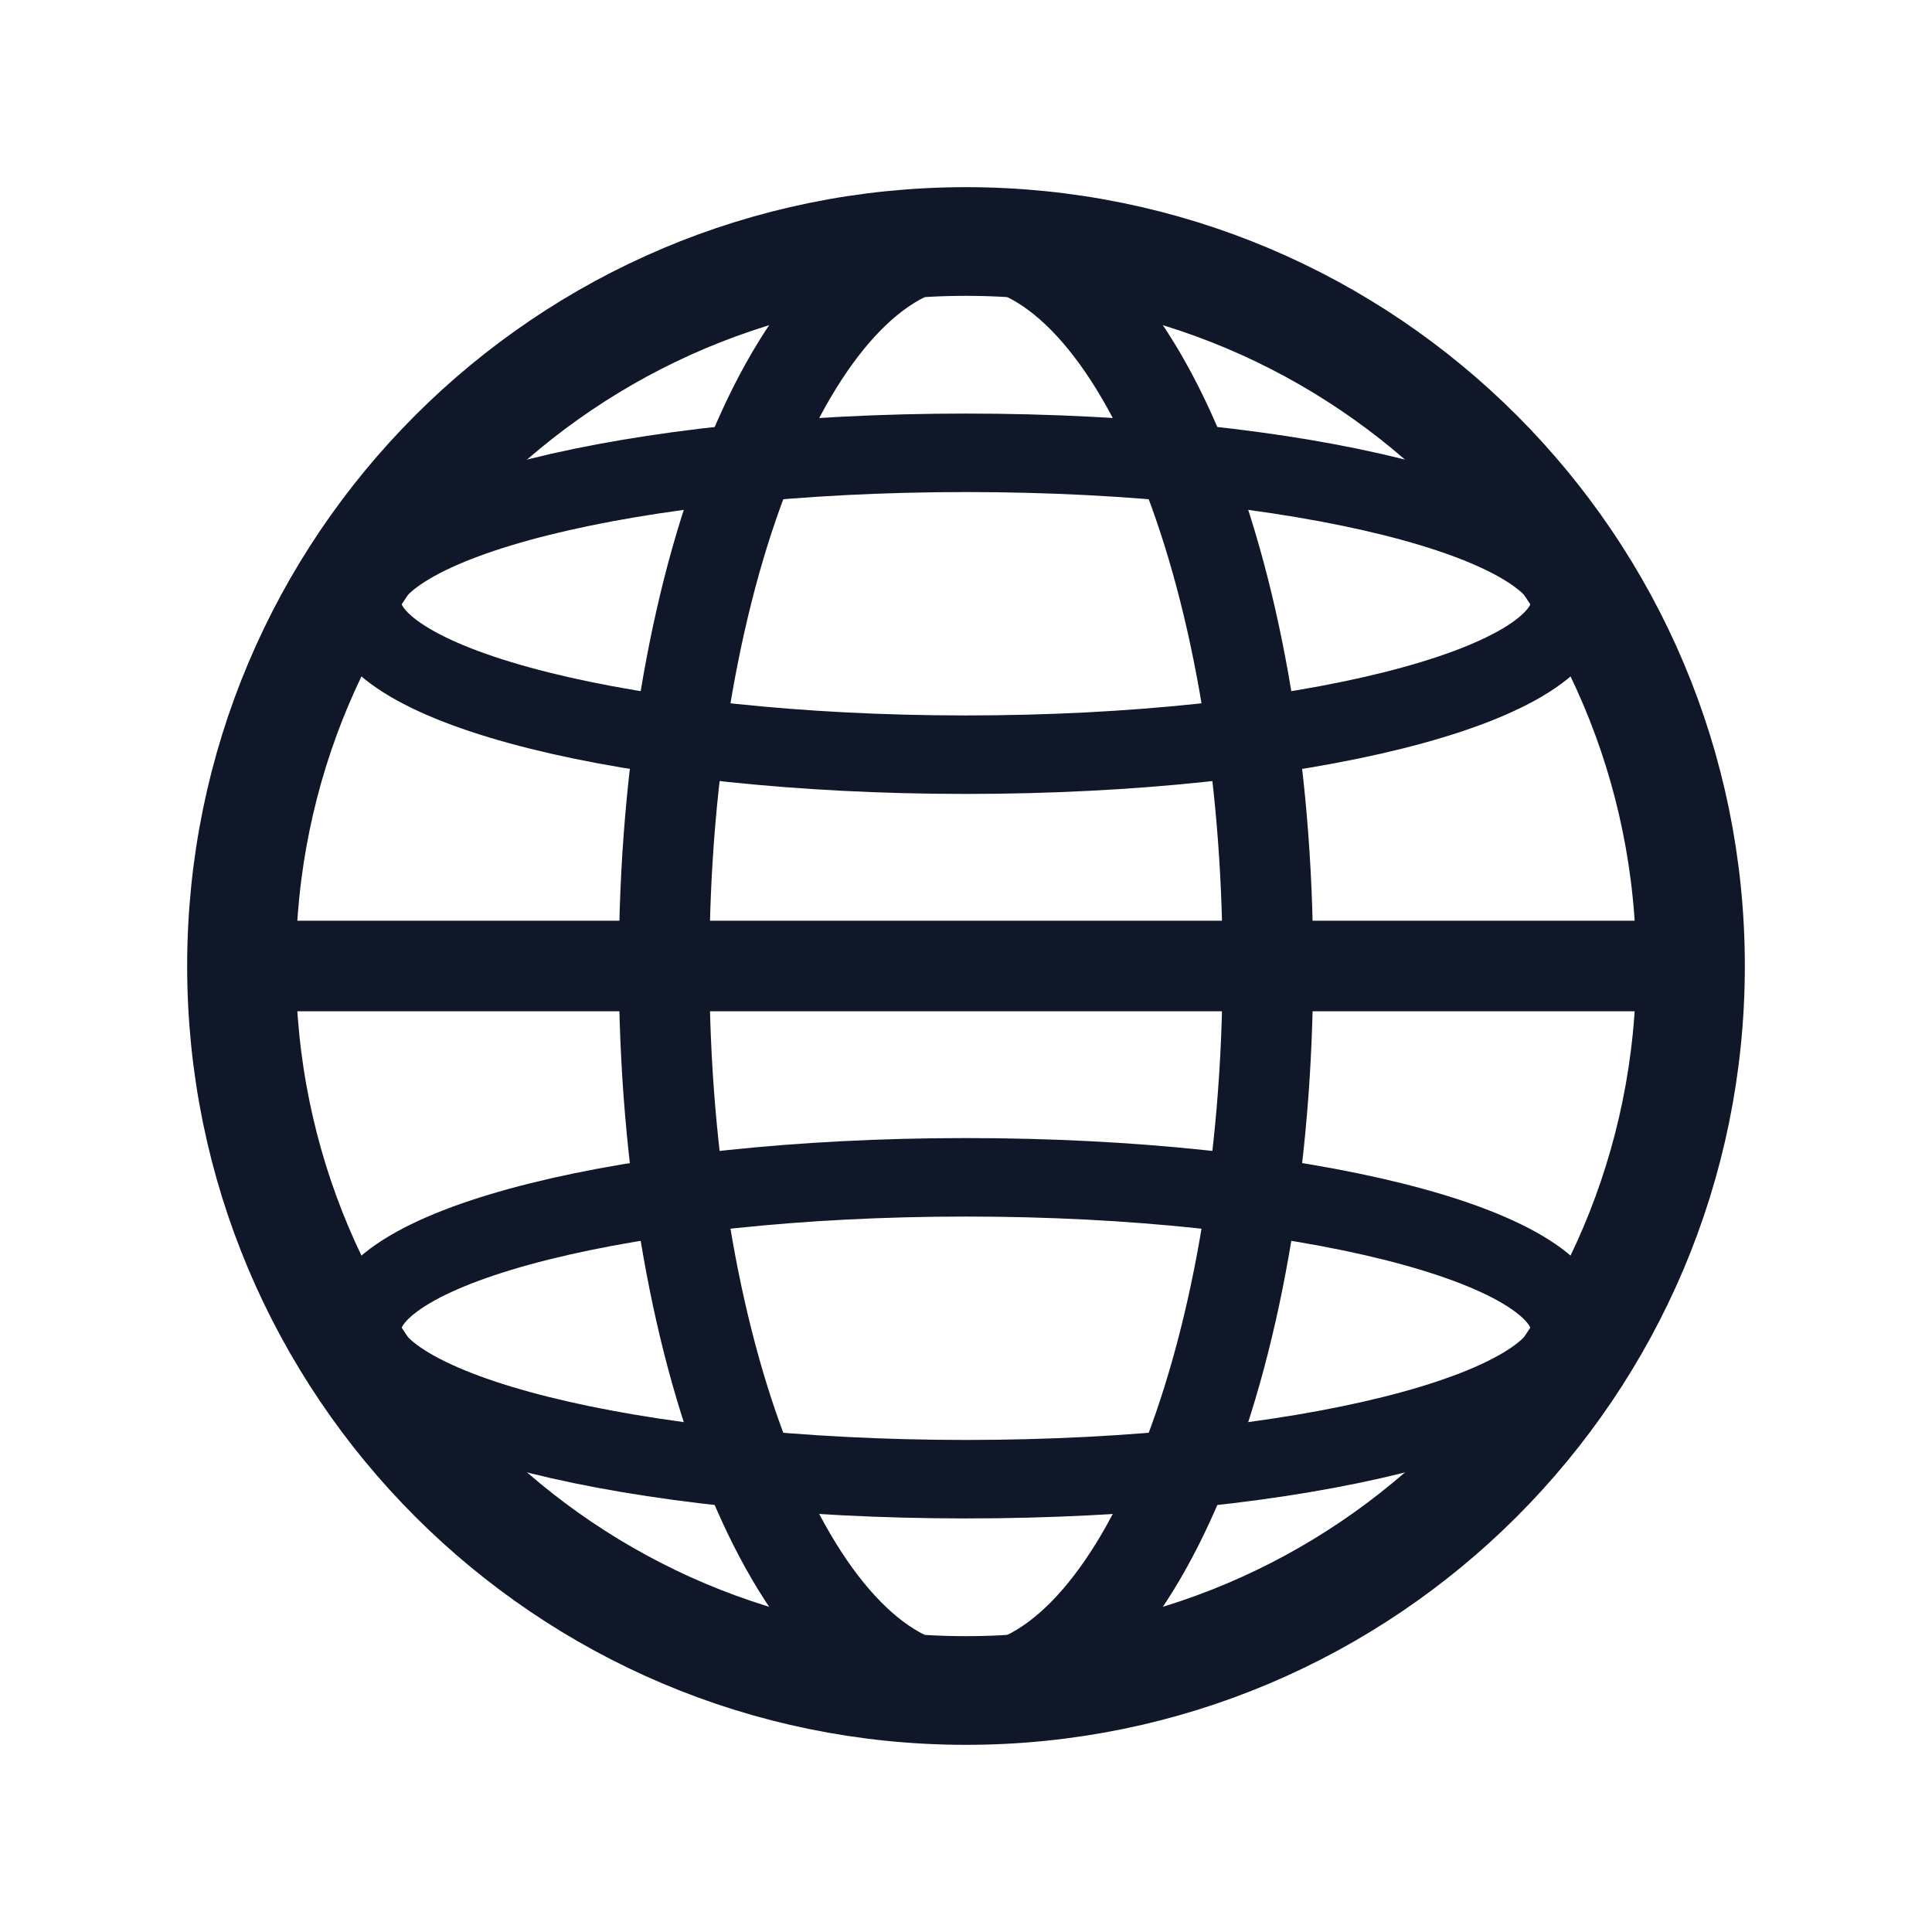
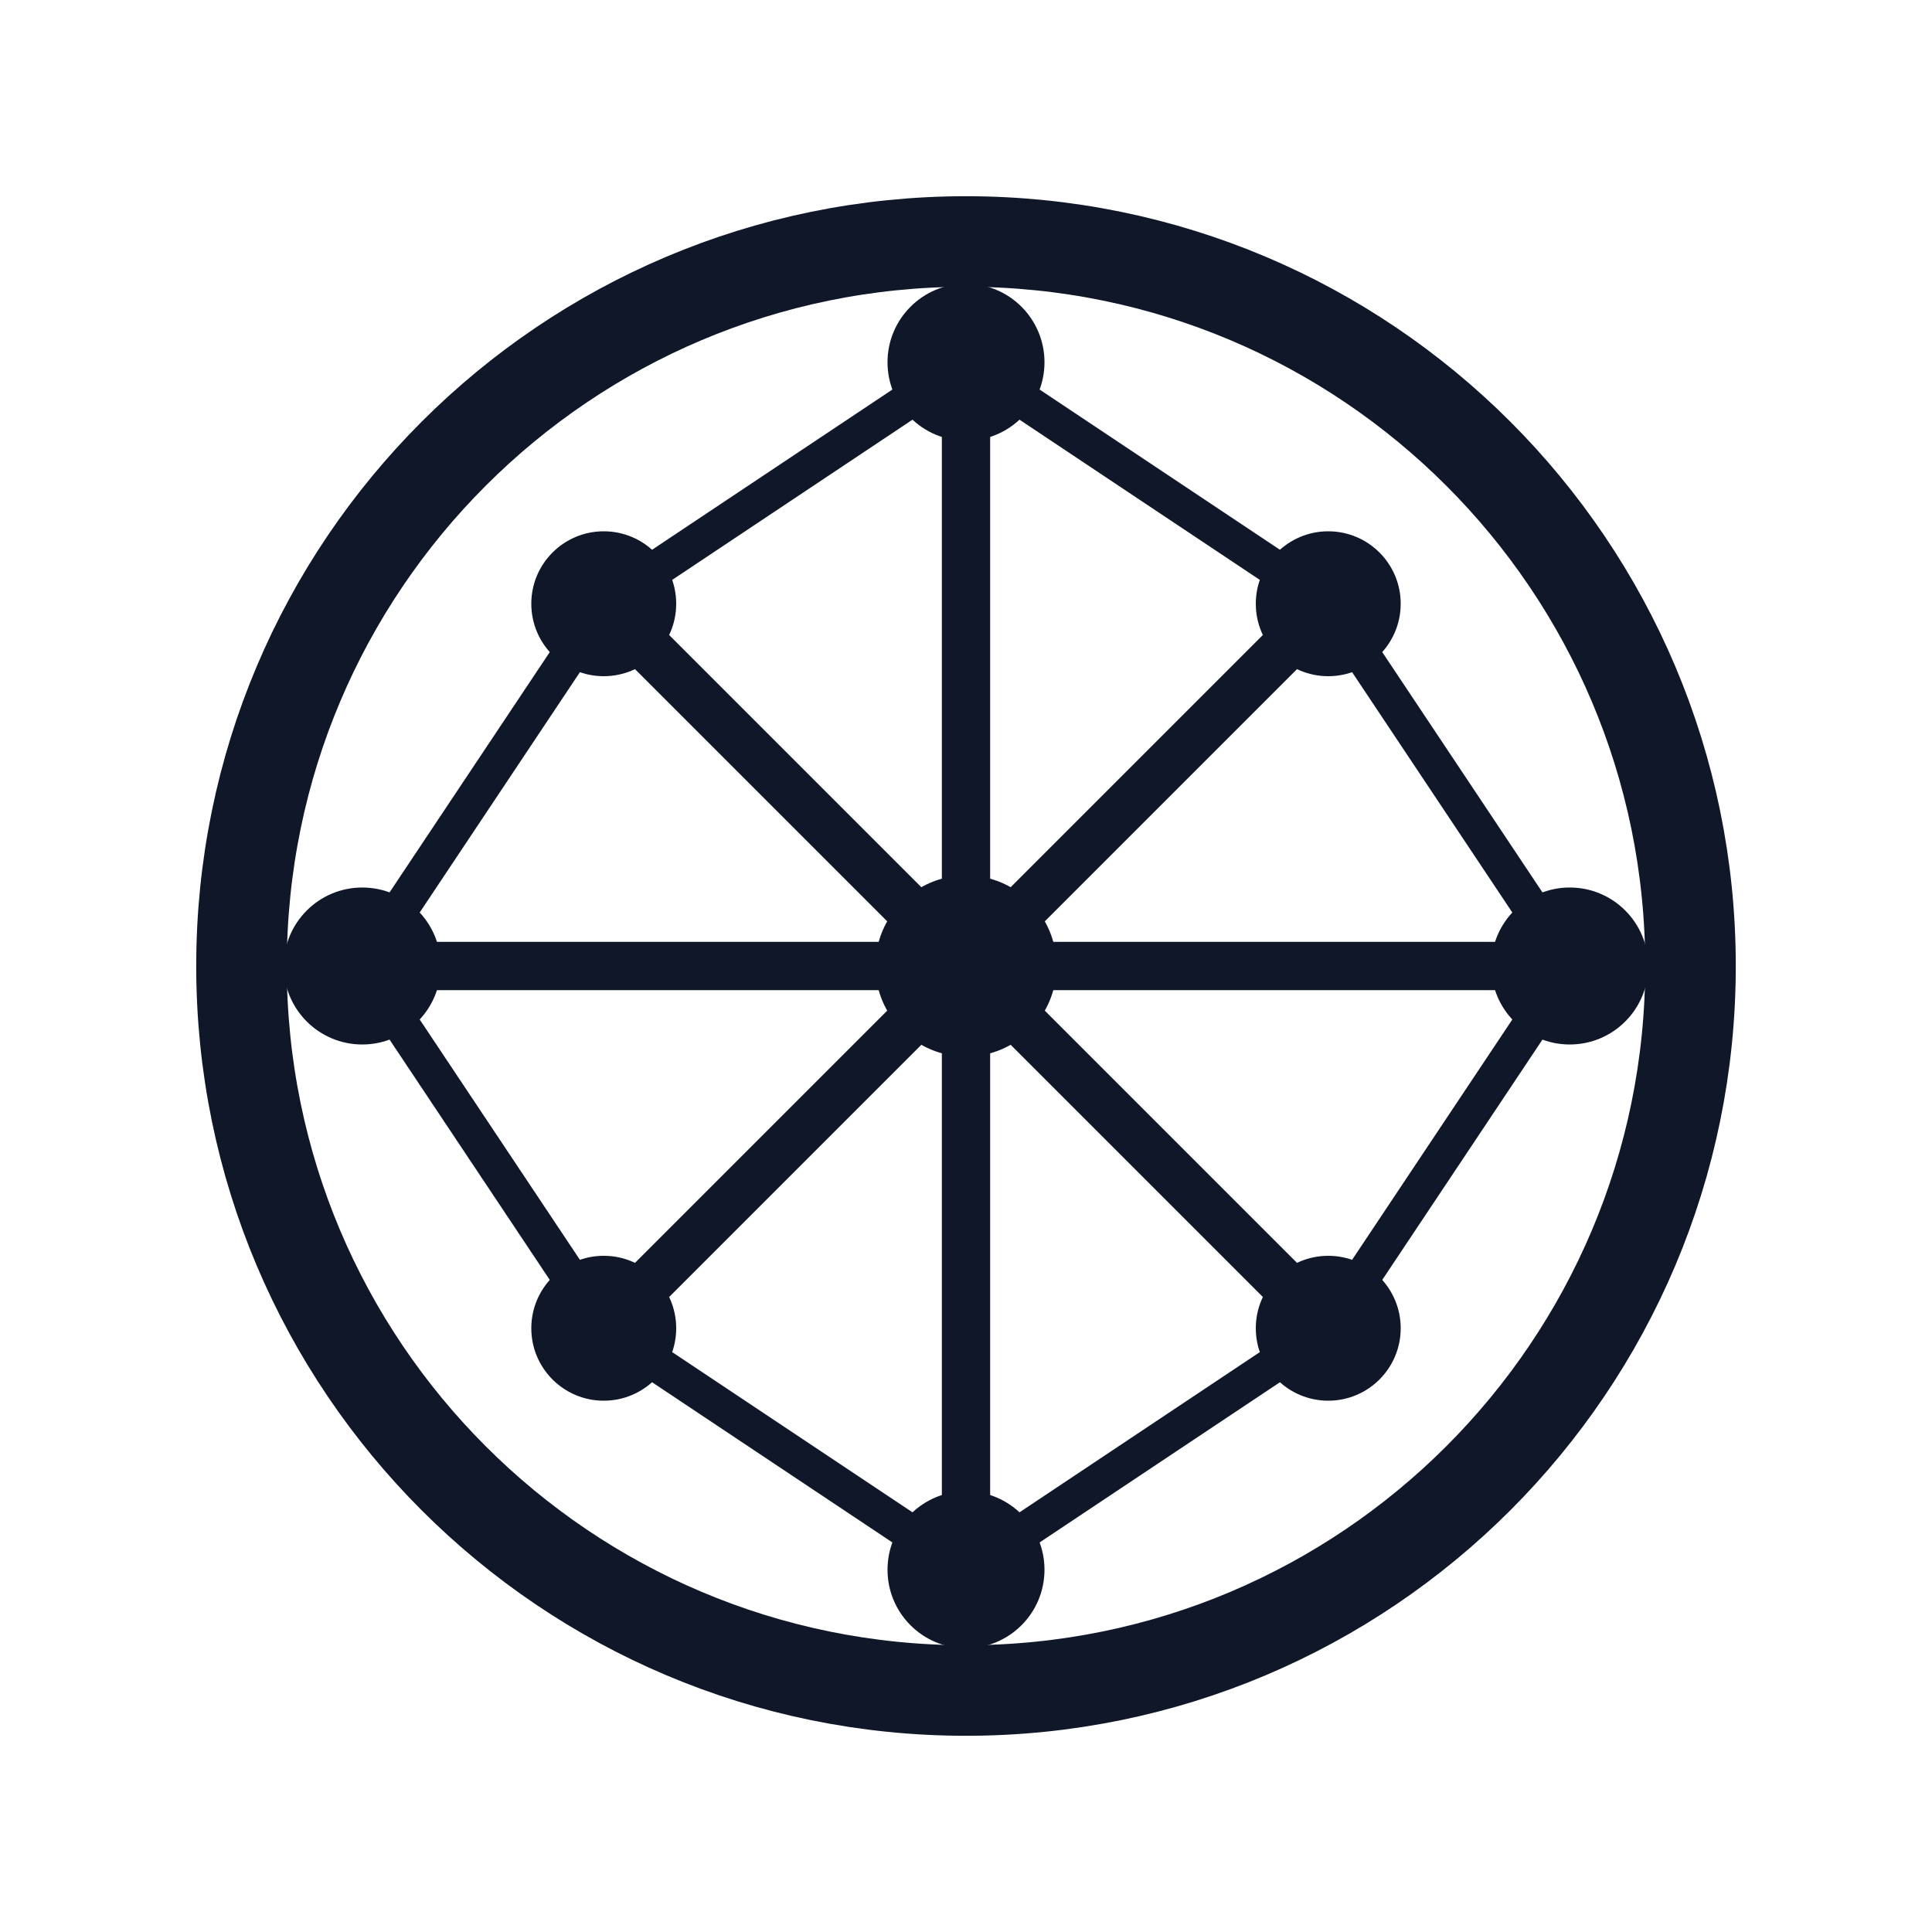
<svg xmlns="http://www.w3.org/2000/svg" viewBox="0 0 32 32" fill="none">
-   <circle cx="16" cy="16" r="12" stroke="#0f1729" stroke-width="1.8" />
-   <ellipse cx="16" cy="16" rx="5" ry="12" stroke="#0f1729" stroke-width="1.5" />
-   <line x1="4" y1="16" x2="28" y2="16" stroke="#0f1729" stroke-width="1.5" />
-   <ellipse cx="16" cy="10" rx="10" ry="2.5" stroke="#0f1729" stroke-width="1.3" />
-   <ellipse cx="16" cy="22" rx="10" ry="2.5" stroke="#0f1729" stroke-width="1.3" />
+   <circle cx="16" cy="16" r="12" stroke="#0f1729" stroke-width="1.5" />
+   <circle cx="16" cy="6" r="1.3" fill="#0f1729" />
+   <circle cx="16" cy="26" r="1.3" fill="#0f1729" />
+   <circle cx="6" cy="16" r="1.3" fill="#0f1729" />
+   <circle cx="26" cy="16" r="1.3" fill="#0f1729" />
+   <circle cx="16" cy="16" r="1.5" fill="#0f1729" />
+   <circle cx="10" cy="10" r="1.2" fill="#0f1729" />
+   <circle cx="22" cy="10" r="1.2" fill="#0f1729" />
+   <circle cx="10" cy="22" r="1.2" fill="#0f1729" />
+   <circle cx="22" cy="22" r="1.2" fill="#0f1729" />
+   <line x1="16" y1="6" x2="16" y2="16" stroke="#0f1729" stroke-width="0.8" />
+   <line x1="16" y1="16" x2="16" y2="26" stroke="#0f1729" stroke-width="0.8" />
+   <line x1="6" y1="16" x2="16" y2="16" stroke="#0f1729" stroke-width="0.8" />
+   <line x1="16" y1="16" x2="26" y2="16" stroke="#0f1729" stroke-width="0.8" />
+   <line x1="10" y1="10" x2="16" y2="16" stroke="#0f1729" stroke-width="0.8" />
+   <line x1="22" y1="10" x2="16" y2="16" stroke="#0f1729" stroke-width="0.8" />
+   <line x1="10" y1="22" x2="16" y2="16" stroke="#0f1729" stroke-width="0.8" />
+   <line x1="22" y1="22" x2="16" y2="16" stroke="#0f1729" stroke-width="0.8" />
+   <line x1="16" y1="6" x2="22" y2="10" stroke="#0f1729" stroke-width="0.6" />
+   <line x1="16" y1="6" x2="10" y2="10" stroke="#0f1729" stroke-width="0.6" />
+   <line x1="26" y1="16" x2="22" y2="10" stroke="#0f1729" stroke-width="0.6" />
+   <line x1="26" y1="16" x2="22" y2="22" stroke="#0f1729" stroke-width="0.6" />
+   <line x1="16" y1="26" x2="22" y2="22" stroke="#0f1729" stroke-width="0.6" />
+   <line x1="16" y1="26" x2="10" y2="22" stroke="#0f1729" stroke-width="0.6" />
+   <line x1="6" y1="16" x2="10" y2="22" stroke="#0f1729" stroke-width="0.6" />
+   <line x1="6" y1="16" x2="10" y2="10" stroke="#0f1729" stroke-width="0.6" />
</svg>
